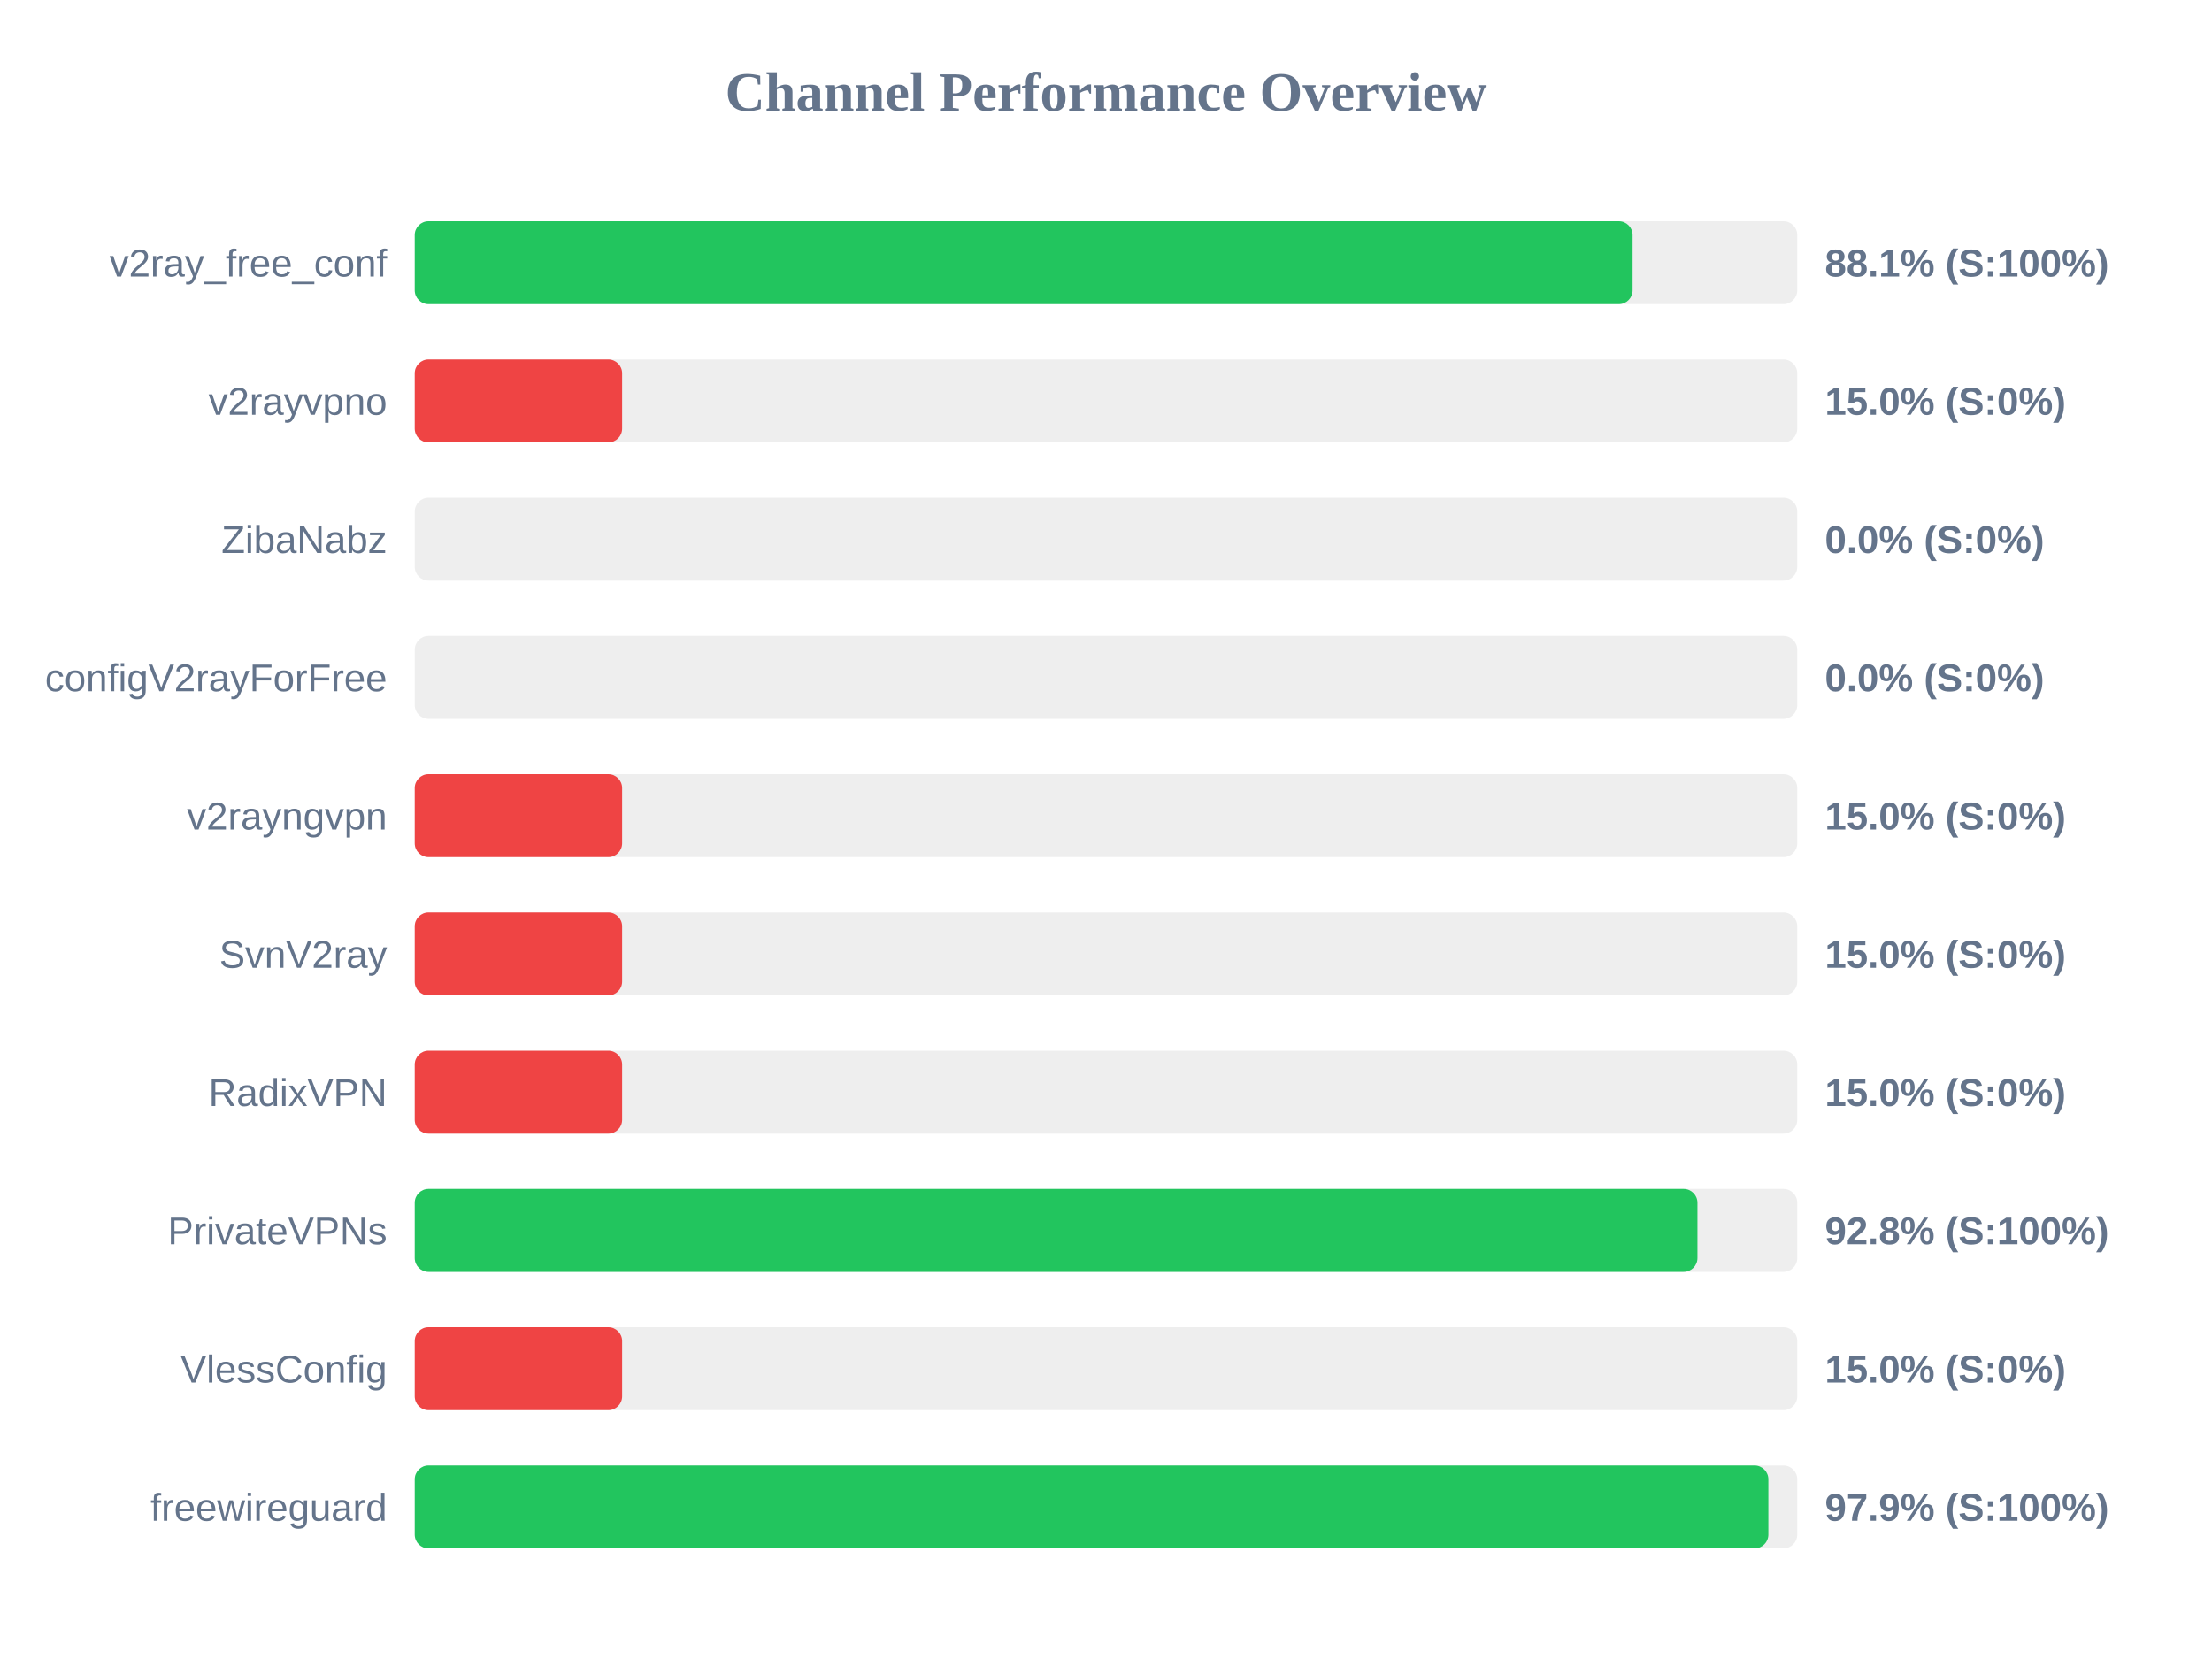
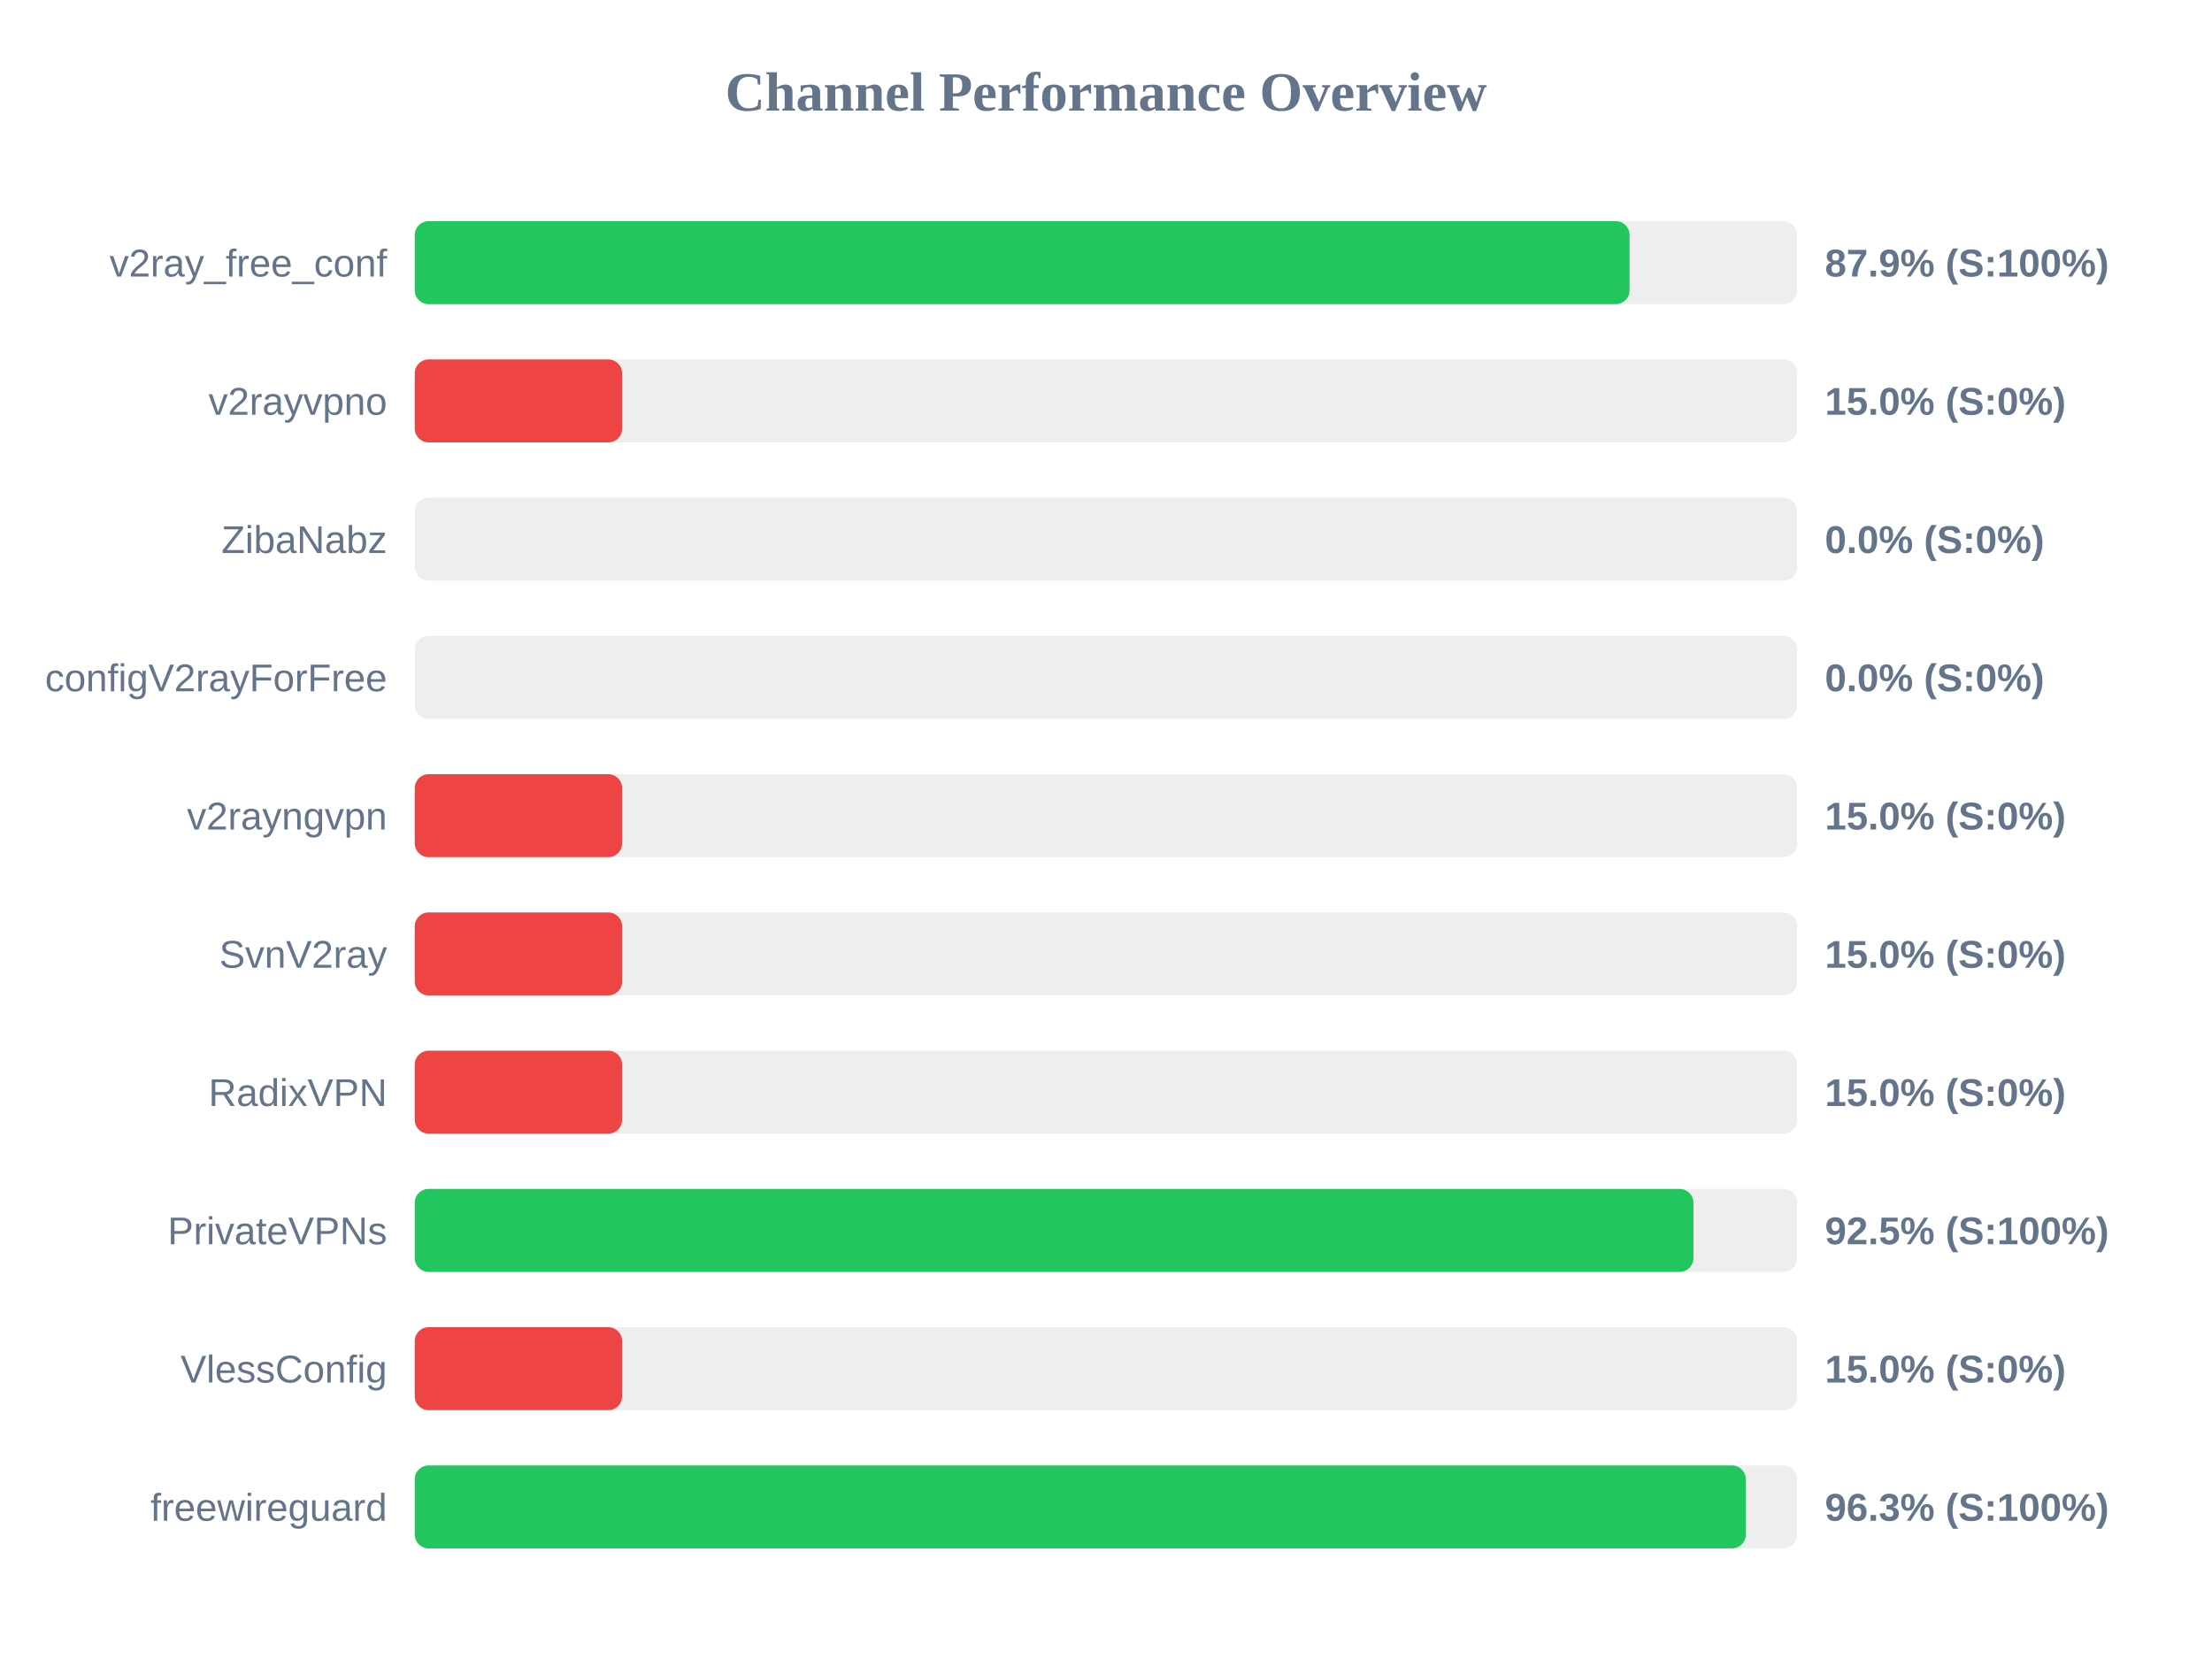
<svg xmlns="http://www.w3.org/2000/svg" width="800" height="600" version="1.1">
  <style>
        .row { font: 14px Arial; fill: #64748b; }
        .score { font: bold 14px Arial; fill: #64748b; }
    </style>
  <text x="400" y="40" text-anchor="middle" font-size="20px" font-weight="bold" fill="#64748b">Channel Performance Overview</text>
  <rect x="150" y="80" width="500" height="30" fill="#eee" rx="5" />
-   <rect x="150" y="80" width="440.45" height="30" fill="#22c55e" rx="5" />
+   <rect x="150" y="80" width="439.35" height="30" fill="#22c55e" rx="5" />
  <text x="140" y="100" text-anchor="end" class="row">v2ray_free_conf</text>
-   <text x="660" y="100" text-anchor="start" class="score">88.1% (S:100%)</text>
+   <text x="660" y="100" text-anchor="start" class="score">87.9% (S:100%)</text>
  <rect x="150" y="130" width="500" height="30" fill="#eee" rx="5" />
  <rect x="150" y="130" width="75.0" height="30" fill="#ef4444" rx="5" />
  <text x="140" y="150" text-anchor="end" class="row">v2rayvpno</text>
  <text x="660" y="150" text-anchor="start" class="score">15.0% (S:0%)</text>
  <rect x="150" y="180" width="500" height="30" fill="#eee" rx="5" />
  <rect x="150" y="180" width="0.0" height="30" fill="#ef4444" rx="5" />
  <text x="140" y="200" text-anchor="end" class="row">ZibaNabz</text>
  <text x="660" y="200" text-anchor="start" class="score">0.0% (S:0%)</text>
  <rect x="150" y="230" width="500" height="30" fill="#eee" rx="5" />
  <rect x="150" y="230" width="0.0" height="30" fill="#ef4444" rx="5" />
  <text x="140" y="250" text-anchor="end" class="row">configV2rayForFree</text>
  <text x="660" y="250" text-anchor="start" class="score">0.0% (S:0%)</text>
  <rect x="150" y="280" width="500" height="30" fill="#eee" rx="5" />
  <rect x="150" y="280" width="75.0" height="30" fill="#ef4444" rx="5" />
  <text x="140" y="300" text-anchor="end" class="row">v2rayngvpn</text>
  <text x="660" y="300" text-anchor="start" class="score">15.0% (S:0%)</text>
  <rect x="150" y="330" width="500" height="30" fill="#eee" rx="5" />
  <rect x="150" y="330" width="75.0" height="30" fill="#ef4444" rx="5" />
  <text x="140" y="350" text-anchor="end" class="row">SvnV2ray</text>
  <text x="660" y="350" text-anchor="start" class="score">15.0% (S:0%)</text>
  <rect x="150" y="380" width="500" height="30" fill="#eee" rx="5" />
  <rect x="150" y="380" width="75.0" height="30" fill="#ef4444" rx="5" />
  <text x="140" y="400" text-anchor="end" class="row">RadixVPN</text>
  <text x="660" y="400" text-anchor="start" class="score">15.0% (S:0%)</text>
  <rect x="150" y="430" width="500" height="30" fill="#eee" rx="5" />
-   <rect x="150" y="430" width="463.9" height="30" fill="#22c55e" rx="5" />
+   <rect x="150" y="430" width="462.45" height="30" fill="#22c55e" rx="5" />
  <text x="140" y="450" text-anchor="end" class="row">PrivateVPNs</text>
-   <text x="660" y="450" text-anchor="start" class="score">92.8% (S:100%)</text>
+   <text x="660" y="450" text-anchor="start" class="score">92.5% (S:100%)</text>
  <rect x="150" y="480" width="500" height="30" fill="#eee" rx="5" />
  <rect x="150" y="480" width="75.0" height="30" fill="#ef4444" rx="5" />
  <text x="140" y="500" text-anchor="end" class="row">VlessConfig</text>
  <text x="660" y="500" text-anchor="start" class="score">15.0% (S:0%)</text>
  <rect x="150" y="530" width="500" height="30" fill="#eee" rx="5" />
-   <rect x="150" y="530" width="489.55" height="30" fill="#22c55e" rx="5" />
+   <rect x="150" y="530" width="481.4" height="30" fill="#22c55e" rx="5" />
  <text x="140" y="550" text-anchor="end" class="row">freewireguard</text>
-   <text x="660" y="550" text-anchor="start" class="score">97.9% (S:100%)</text>
+   <text x="660" y="550" text-anchor="start" class="score">96.3% (S:100%)</text>
</svg>
